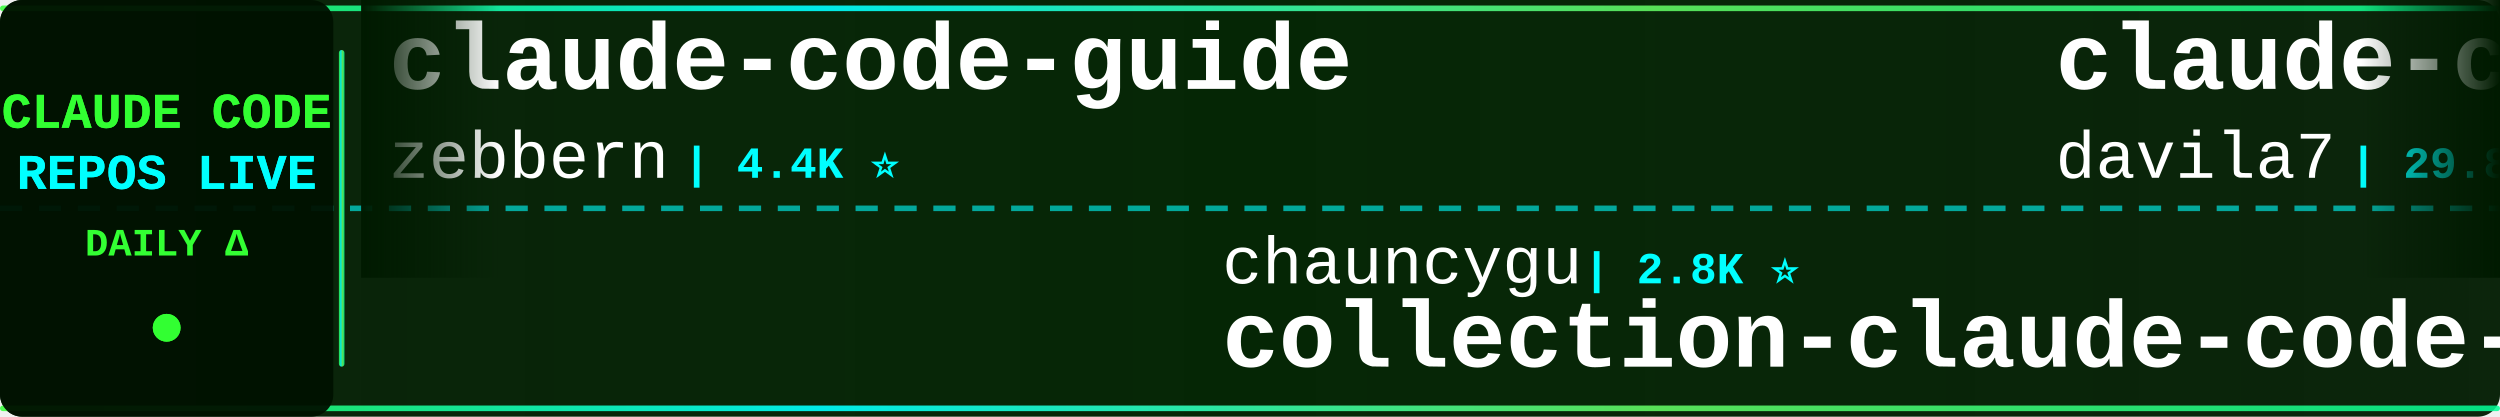
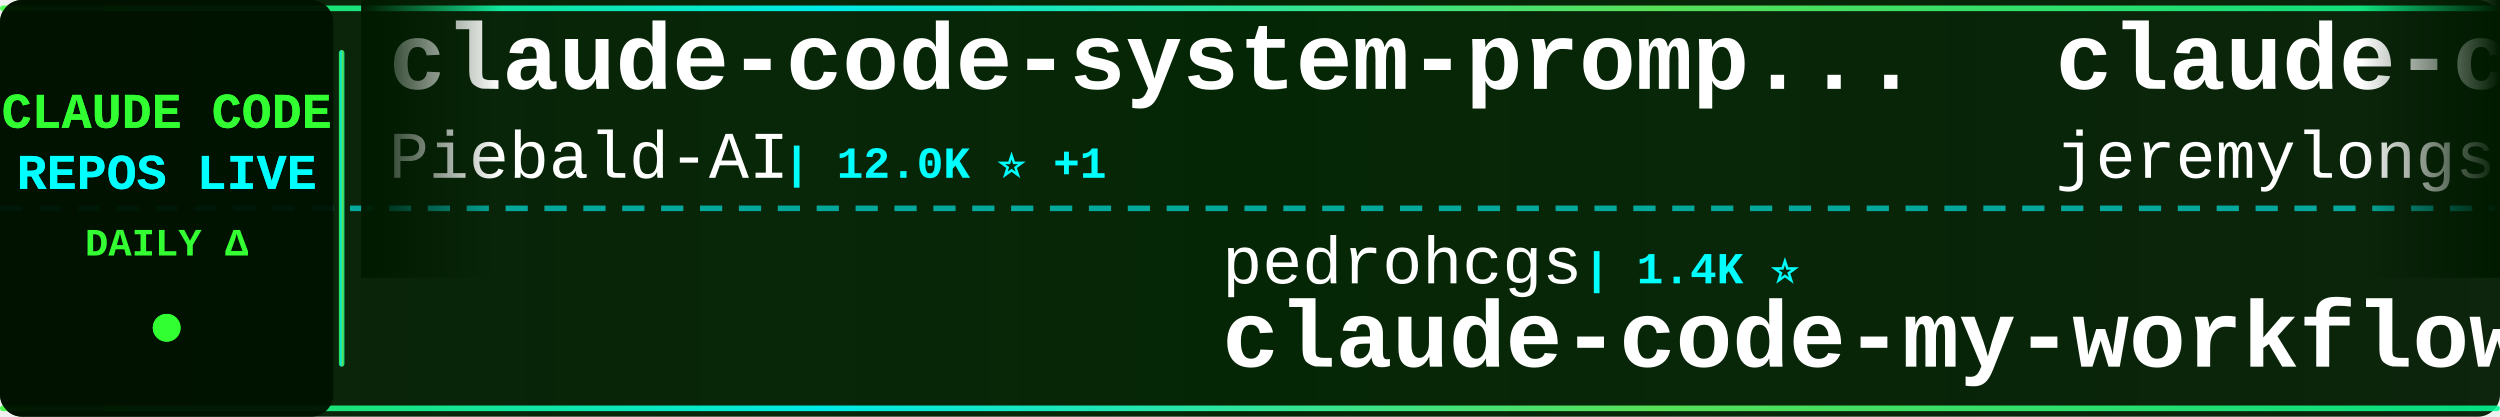
<svg xmlns="http://www.w3.org/2000/svg" width="900" height="150">
  <defs>
    <linearGradient id="tickerBg" x1="0%" y1="0%" x2="100%" y2="0%">
      <stop offset="0%" style="stop-color:#001a00;stop-opacity:0.95" />
      <stop offset="50%" style="stop-color:#002200;stop-opacity:0.98" />
      <stop offset="100%" style="stop-color:#001a00;stop-opacity:0.95" />
    </linearGradient>
    <linearGradient id="borderGrad" x1="0%" y1="0%" x2="100%" y2="0%">
      <stop offset="0%" style="stop-color:#33ff33;stop-opacity:0.85">
        <animate attributeName="stop-opacity" values="0.85;1;0.85" dur="2s" repeatCount="indefinite" />
      </stop>
      <stop offset="33%" style="stop-color:#00ffff;stop-opacity:0.9">
        <animate attributeName="stop-opacity" values="0.9;1;0.9" dur="2.2s" repeatCount="indefinite" />
      </stop>
      <stop offset="66%" style="stop-color:#66ff66;stop-opacity:0.85">
        <animate attributeName="stop-opacity" values="0.85;1;0.85" dur="1.8s" repeatCount="indefinite" />
      </stop>
      <stop offset="100%" style="stop-color:#00ff99;stop-opacity:0.85">
        <animate attributeName="stop-opacity" values="0.85;1;0.85" dur="2s" repeatCount="indefinite" />
      </stop>
    </linearGradient>
    <filter id="textGlow">
      <feGaussianBlur stdDeviation="0.1" result="coloredBlur" />
      <feMerge>
        <feMergeNode in="coloredBlur" />
        <feMergeNode in="SourceGraphic" />
      </feMerge>
    </filter>
    <filter id="metricGlow">
      <feGaussianBlur stdDeviation="0.2" result="coloredBlur" />
      <feMerge>
        <feMergeNode in="coloredBlur" />
        <feMergeNode in="SourceGraphic" />
      </feMerge>
    </filter>
    <linearGradient id="leftFade" x1="0%" y1="0%" x2="100%" y2="0%">
      <stop offset="0%" style="stop-color:#001a00;stop-opacity:1" />
      <stop offset="100%" style="stop-color:#001a00;stop-opacity:0" />
    </linearGradient>
    <linearGradient id="rightFade" x1="0%" y1="0%" x2="100%" y2="0%">
      <stop offset="0%" style="stop-color:#001a00;stop-opacity:0" />
      <stop offset="100%" style="stop-color:#001a00;stop-opacity:1" />
    </linearGradient>
  </defs>
  <rect width="900" height="150" fill="url(#tickerBg)" rx="8" />
  <rect x="0" y="2" width="900" height="2" fill="url(#borderGrad)" rx="1" />
  <rect x="0" y="146" width="900" height="2" fill="url(#borderGrad)" rx="1" />
  <line x1="0" y1="75" x2="900" y2="75" stroke="#00ffff" stroke-width="2" stroke-dasharray="8 6" opacity="0.6" />
  <rect x="0" y="0" width="120" height="150" fill="#001100" opacity="0.95" rx="8" />
  <text x="60" y="46" font-family="'Courier New', monospace" font-size="18" font-weight="bold" fill="#33ff33" text-anchor="middle" filter="url(#textGlow)">
    CLAUDE CODE
  </text>
  <text x="60" y="68" font-family="'Courier New', monospace" font-size="18" font-weight="bold" fill="#00ffff" text-anchor="middle" filter="url(#textGlow)">
    REPOS LIVE
  </text>
  <text x="60" y="92" font-family="'Courier New', monospace" font-size="14" font-weight="bold" fill="#33ff33" text-anchor="middle">
    DAILY Δ
  </text>
  <circle cx="60" cy="118" r="5" fill="#33ff33" filter="url(#metricGlow)">
    <animate attributeName="r" values="4;6;4" dur="1.5s" repeatCount="indefinite" />
    <animate attributeName="opacity" values="0.6;1;0.6" dur="1.5s" repeatCount="indefinite" />
  </circle>
  <rect x="122" y="18" width="2" height="114" fill="url(#borderGrad)" rx="1" />
  <clipPath id="tickerClip">
    <rect x="130" y="0" width="770" height="150" />
  </clipPath>
  <g clip-path="url(#tickerClip)">
    <g id="tickerItems">
      <animateTransform attributeName="transform" attributeType="XML" type="translate" from="0 0" to="-3000 0" dur="54s" repeatCount="indefinite" />
      <g transform="translate(0, 0)">
-         <text x="140" y="32" font-family="'Courier New', monospace" font-size="34" font-weight="bold" fill="#ffffff">claude-code-guide</text>
-         <text x="140" y="64" font-family="'Courier New', monospace" font-size="24" font-weight="normal" fill="#ffffff" opacity="1.0">zebbern</text>
-         <text x="246" y="64" font-family="'Courier New', monospace" font-size="16" font-weight="bold" fill="#00ffff"> | 4.4K ⭐</text>
+         <text x="140" y="32" font-family="'Courier New', monospace" font-size="34" font-weight="bold" fill="#ffffff">claude-code-system-promp...</text>
+         <text x="140" y="64" font-family="'Courier New', monospace" font-size="24" font-weight="normal" fill="#ffffff" opacity="1.0">Piebald-AI</text>
+         <text x="282" y="64" font-family="'Courier New', monospace" font-size="16" font-weight="bold" fill="#00ffff"> | 12.0K ⭐ +1</text>
      </g>
      <g transform="translate(300, 0)">
-         <text x="140" y="102" font-family="'Courier New', monospace" font-size="24" font-weight="normal" fill="#ffffff" opacity="1.0">chauncygu</text>
-         <text x="270" y="102" font-family="'Courier New', monospace" font-size="16" font-weight="bold" fill="#00ffff"> | 2.8K ⭐</text>
-         <text x="140" y="132" font-family="'Courier New', monospace" font-size="34" font-weight="bold" fill="#ffffff">collection-claude-code-s...</text>
+         <text x="140" y="102" font-family="'Courier New', monospace" font-size="24" font-weight="normal" fill="#ffffff" opacity="1.0">pedrohcgs</text>
+         <text x="270" y="102" font-family="'Courier New', monospace" font-size="16" font-weight="bold" fill="#00ffff"> | 1.4K ⭐</text>
+         <text x="140" y="132" font-family="'Courier New', monospace" font-size="34" font-weight="bold" fill="#ffffff">claude-code-my-workflow</text>
      </g>
      <g transform="translate(600, 0)">
-         <text x="140" y="32" font-family="'Courier New', monospace" font-size="34" font-weight="bold" fill="#ffffff">claude-code-templates</text>
-         <text x="140" y="64" font-family="'Courier New', monospace" font-size="24" font-weight="normal" fill="#ffffff" opacity="1.0">davila7</text>
-         <text x="246" y="64" font-family="'Courier New', monospace" font-size="16" font-weight="bold" fill="#00ffff"> | 29.8K ⭐ +2</text>
+         <text x="140" y="32" font-family="'Courier New', monospace" font-size="34" font-weight="bold" fill="#ffffff">claude-code-plugins-plus...</text>
+         <text x="140" y="64" font-family="'Courier New', monospace" font-size="24" font-weight="normal" fill="#ffffff" opacity="1.0">jeremylongshore</text>
+         <text x="342" y="64" font-family="'Courier New', monospace" font-size="16" font-weight="bold" fill="#00ffff"> | 2.5K ⭐</text>
      </g>
      <g transform="translate(900, 0)">
-         <text x="140" y="102" font-family="'Courier New', monospace" font-size="24" font-weight="normal" fill="#ffffff" opacity="1.0">AICoderTudou</text>
-         <text x="306" y="102" font-family="'Courier New', monospace" font-size="16" font-weight="bold" fill="#00ffff"> | 497 ⭐</text>
-         <text x="140" y="132" font-family="'Courier New', monospace" font-size="34" font-weight="bold" fill="#ffffff">claude-code-tudou</text>
+         <text x="140" y="102" font-family="'Courier New', monospace" font-size="24" font-weight="normal" fill="#ffffff" opacity="1.0">ghuntley</text>
+         <text x="258" y="102" font-family="'Courier New', monospace" font-size="16" font-weight="bold" fill="#00ffff"> | 986 ⭐</text>
+         <text x="140" y="132" font-family="'Courier New', monospace" font-size="34" font-weight="bold" fill="#ffffff">claude-code-source-code-...</text>
      </g>
      <g transform="translate(1200, 0)">
-         <text x="140" y="32" font-family="'Courier New', monospace" font-size="34" font-weight="bold" fill="#ffffff">claude-code-showcase</text>
-         <text x="140" y="64" font-family="'Courier New', monospace" font-size="24" font-weight="normal" fill="#ffffff" opacity="1.0">ChrisWiles</text>
-         <text x="282" y="64" font-family="'Courier New', monospace" font-size="16" font-weight="bold" fill="#00ffff"> | 6.0K ⭐</text>
+         <text x="140" y="32" font-family="'Courier New', monospace" font-size="34" font-weight="bold" fill="#ffffff">system_prompts_leaks</text>
+         <text x="140" y="64" font-family="'Courier New', monospace" font-size="24" font-weight="normal" fill="#ffffff" opacity="1.0">asgeirtj</text>
+         <text x="258" y="64" font-family="'Courier New', monospace" font-size="16" font-weight="bold" fill="#00ffff"> | 59.7K ⭐ +18</text>
      </g>
      <g transform="translate(1500, 0)">
-         <text x="140" y="102" font-family="'Courier New', monospace" font-size="24" font-weight="normal" fill="#ffffff" opacity="1.0">repowise-dev</text>
-         <text x="306" y="102" font-family="'Courier New', monospace" font-size="16" font-weight="bold" fill="#00ffff"> | 1.2K ⭐ +1</text>
-         <text x="140" y="132" font-family="'Courier New', monospace" font-size="34" font-weight="bold" fill="#ffffff">claude-code-prompts</text>
+         <text x="140" y="102" font-family="'Courier New', monospace" font-size="24" font-weight="normal" fill="#ffffff" opacity="1.0">Pimzino</text>
+         <text x="246" y="102" font-family="'Courier New', monospace" font-size="16" font-weight="bold" fill="#00ffff"> | 3.8K ⭐</text>
+         <text x="140" y="132" font-family="'Courier New', monospace" font-size="34" font-weight="bold" fill="#ffffff">claude-code-spec-workflo...</text>
      </g>
      <g transform="translate(1800, 0)">
-         <text x="140" y="32" font-family="'Courier New', monospace" font-size="34" font-weight="bold" fill="#ffffff">claude-code-hub</text>
-         <text x="140" y="64" font-family="'Courier New', monospace" font-size="24" font-weight="normal" fill="#ffffff" opacity="1.0">ding113</text>
-         <text x="246" y="64" font-family="'Courier New', monospace" font-size="16" font-weight="bold" fill="#00ffff"> | 3.3K ⭐</text>
+         <text x="140" y="32" font-family="'Courier New', monospace" font-size="34" font-weight="bold" fill="#ffffff">claude_codex_bridge</text>
+         <text x="140" y="64" font-family="'Courier New', monospace" font-size="24" font-weight="normal" fill="#ffffff" opacity="1.0">SeemSeam</text>
+         <text x="258" y="64" font-family="'Courier New', monospace" font-size="16" font-weight="bold" fill="#00ffff"> | 3.3K ⭐</text>
      </g>
      <g transform="translate(2100, 0)">
-         <text x="140" y="102" font-family="'Courier New', monospace" font-size="24" font-weight="normal" fill="#ffffff" opacity="1.0">shanraisshan</text>
-         <text x="306" y="102" font-family="'Courier New', monospace" font-size="16" font-weight="bold" fill="#00ffff"> | 63.3K ⭐ +9</text>
-         <text x="140" y="132" font-family="'Courier New', monospace" font-size="34" font-weight="bold" fill="#ffffff">claude-code-best-practic...</text>
+         <text x="140" y="102" font-family="'Courier New', monospace" font-size="24" font-weight="normal" fill="#ffffff" opacity="1.0">Yuyz0112</text>
+         <text x="258" y="102" font-family="'Courier New', monospace" font-size="16" font-weight="bold" fill="#00ffff"> | 2.4K ⭐</text>
+         <text x="140" y="132" font-family="'Courier New', monospace" font-size="34" font-weight="bold" fill="#ffffff">claude-code-reverse</text>
      </g>
      <g transform="translate(2400, 0)">
-         <text x="140" y="32" font-family="'Courier New', monospace" font-size="34" font-weight="bold" fill="#ffffff">claude-code-from-scratch</text>
-         <text x="140" y="64" font-family="'Courier New', monospace" font-size="24" font-weight="normal" fill="#ffffff" opacity="1.0">Windy3f3f3f3f</text>
-         <text x="318" y="64" font-family="'Courier New', monospace" font-size="16" font-weight="bold" fill="#00ffff"> | 2.4K ⭐ +1</text>
+         <text x="140" y="32" font-family="'Courier New', monospace" font-size="34" font-weight="bold" fill="#ffffff">claude-code-prompts</text>
+         <text x="140" y="64" font-family="'Courier New', monospace" font-size="24" font-weight="normal" fill="#ffffff" opacity="1.0">repowise-dev</text>
+         <text x="306" y="64" font-family="'Courier New', monospace" font-size="16" font-weight="bold" fill="#00ffff"> | 1.2K ⭐</text>
      </g>
      <g transform="translate(2700, 0)">
-         <text x="140" y="102" font-family="'Courier New', monospace" font-size="24" font-weight="normal" fill="#ffffff" opacity="1.0">affaan-m</text>
-         <text x="258" y="102" font-family="'Courier New', monospace" font-size="16" font-weight="bold" fill="#00ffff"> | 232.2K ⭐ +36</text>
-         <text x="140" y="132" font-family="'Courier New', monospace" font-size="34" font-weight="bold" fill="#ffffff">ECC</text>
+         <text x="140" y="102" font-family="'Courier New', monospace" font-size="24" font-weight="normal" fill="#ffffff" opacity="1.0">ChrisWiles</text>
+         <text x="282" y="102" font-family="'Courier New', monospace" font-size="16" font-weight="bold" fill="#00ffff"> | 6.0K ⭐</text>
+         <text x="140" y="132" font-family="'Courier New', monospace" font-size="34" font-weight="bold" fill="#ffffff">claude-code-showcase</text>
      </g>
      <g transform="translate(3000, 0)">
-         <text x="140" y="32" font-family="'Courier New', monospace" font-size="34" font-weight="bold" fill="#ffffff">claude-code-guide</text>
-         <text x="140" y="64" font-family="'Courier New', monospace" font-size="24" font-weight="normal" fill="#ffffff" opacity="1.0">zebbern</text>
-         <text x="246" y="64" font-family="'Courier New', monospace" font-size="16" font-weight="bold" fill="#00ffff"> | 4.4K ⭐</text>
+         <text x="140" y="32" font-family="'Courier New', monospace" font-size="34" font-weight="bold" fill="#ffffff">claude-code-system-promp...</text>
+         <text x="140" y="64" font-family="'Courier New', monospace" font-size="24" font-weight="normal" fill="#ffffff" opacity="1.0">Piebald-AI</text>
+         <text x="282" y="64" font-family="'Courier New', monospace" font-size="16" font-weight="bold" fill="#00ffff"> | 12.0K ⭐ +1</text>
      </g>
      <g transform="translate(3300, 0)">
-         <text x="140" y="102" font-family="'Courier New', monospace" font-size="24" font-weight="normal" fill="#ffffff" opacity="1.0">chauncygu</text>
-         <text x="270" y="102" font-family="'Courier New', monospace" font-size="16" font-weight="bold" fill="#00ffff"> | 2.8K ⭐</text>
-         <text x="140" y="132" font-family="'Courier New', monospace" font-size="34" font-weight="bold" fill="#ffffff">collection-claude-code-s...</text>
+         <text x="140" y="102" font-family="'Courier New', monospace" font-size="24" font-weight="normal" fill="#ffffff" opacity="1.0">pedrohcgs</text>
+         <text x="270" y="102" font-family="'Courier New', monospace" font-size="16" font-weight="bold" fill="#00ffff"> | 1.4K ⭐</text>
+         <text x="140" y="132" font-family="'Courier New', monospace" font-size="34" font-weight="bold" fill="#ffffff">claude-code-my-workflow</text>
      </g>
      <g transform="translate(3600, 0)">
-         <text x="140" y="32" font-family="'Courier New', monospace" font-size="34" font-weight="bold" fill="#ffffff">claude-code-templates</text>
-         <text x="140" y="64" font-family="'Courier New', monospace" font-size="24" font-weight="normal" fill="#ffffff" opacity="1.0">davila7</text>
-         <text x="246" y="64" font-family="'Courier New', monospace" font-size="16" font-weight="bold" fill="#00ffff"> | 29.8K ⭐ +2</text>
+         <text x="140" y="32" font-family="'Courier New', monospace" font-size="34" font-weight="bold" fill="#ffffff">claude-code-plugins-plus...</text>
+         <text x="140" y="64" font-family="'Courier New', monospace" font-size="24" font-weight="normal" fill="#ffffff" opacity="1.0">jeremylongshore</text>
+         <text x="342" y="64" font-family="'Courier New', monospace" font-size="16" font-weight="bold" fill="#00ffff"> | 2.5K ⭐</text>
      </g>
      <g transform="translate(3900, 0)">
-         <text x="140" y="102" font-family="'Courier New', monospace" font-size="24" font-weight="normal" fill="#ffffff" opacity="1.0">AICoderTudou</text>
-         <text x="306" y="102" font-family="'Courier New', monospace" font-size="16" font-weight="bold" fill="#00ffff"> | 497 ⭐</text>
-         <text x="140" y="132" font-family="'Courier New', monospace" font-size="34" font-weight="bold" fill="#ffffff">claude-code-tudou</text>
+         <text x="140" y="102" font-family="'Courier New', monospace" font-size="24" font-weight="normal" fill="#ffffff" opacity="1.0">ghuntley</text>
+         <text x="258" y="102" font-family="'Courier New', monospace" font-size="16" font-weight="bold" fill="#00ffff"> | 986 ⭐</text>
+         <text x="140" y="132" font-family="'Courier New', monospace" font-size="34" font-weight="bold" fill="#ffffff">claude-code-source-code-...</text>
      </g>
    </g>
  </g>
  <rect x="130" y="0" width="50" height="100" fill="url(#leftFade)" />
  <rect x="850" y="0" width="50" height="100" fill="url(#rightFade)" />
</svg>
